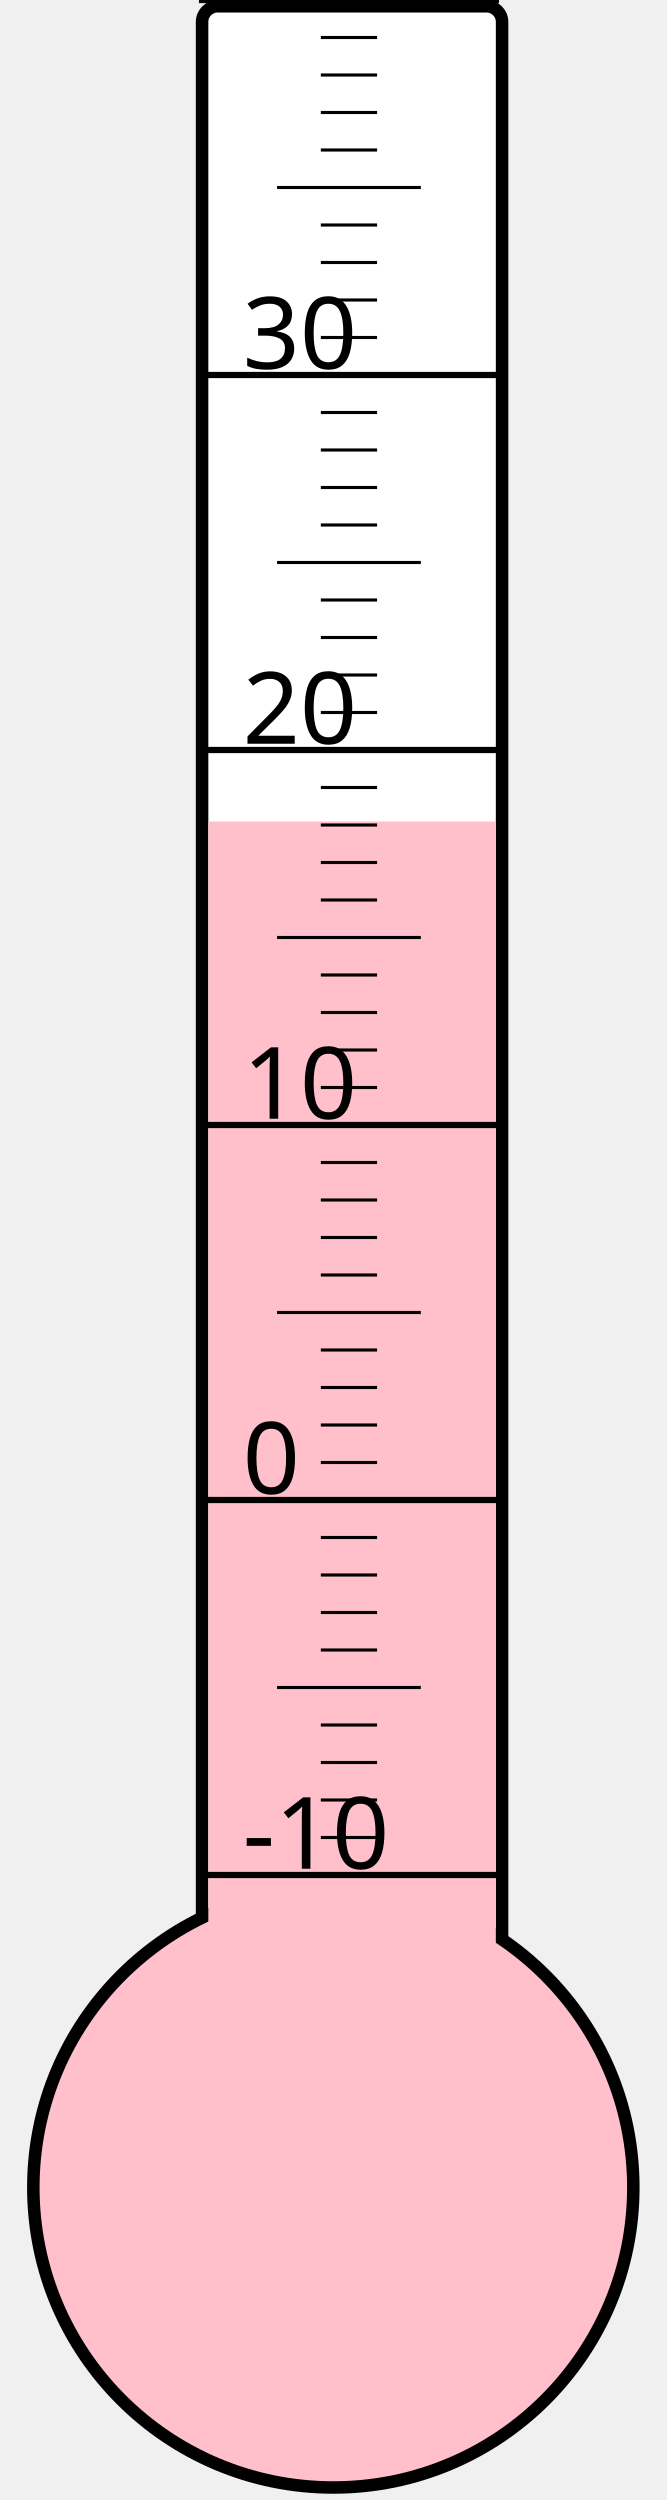
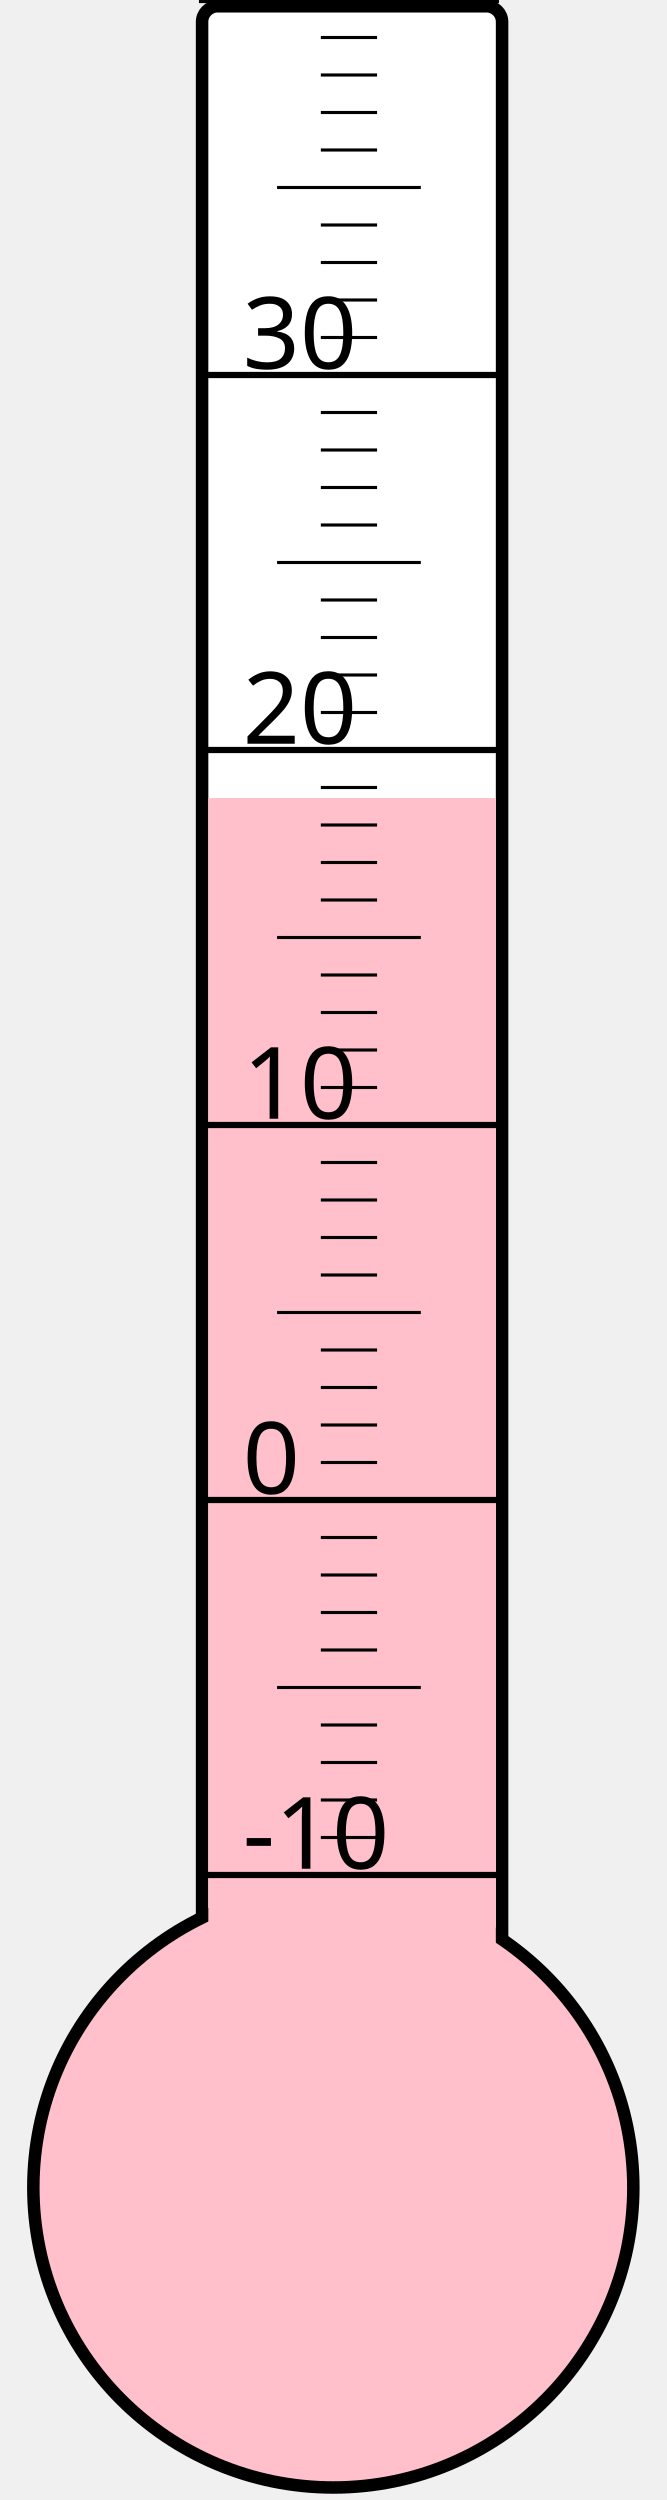
<svg xmlns="http://www.w3.org/2000/svg" width="40px" height="150px" viewBox="0 0 200 800">
  <rect width="200" height="800" x="0" y="0" style="fill: #ffffeb; fill-opacity: 0;" />
  <rect width="96" height="680" x="58" y="2" rx="5" ry="5" style="fill: white; fill-opacity: 1; stroke: black; stroke-width: 4;" />
  <circle cx="100" cy="700" r="96" style="fill: pink; stroke: black; stroke-width: 4;" />
-   <rect width="92" height="437.125" x="60" y="262.875" style="fill: pink; fill-opacity: 1; stroke-width: 0;" />
+   <rect width="92" height="444.625" x="60" y="255.375" style="fill: pink; fill-opacity: 1; stroke-width: 0;" />
  <text x="71" y="598" style="font-family: sans-serif; font-size: 24pt;">-10</text>
  <text x="71" y="478" style="font-family: sans-serif; font-size: 24pt;">0</text>
  <text x="71" y="358" style="font-family: sans-serif; font-size: 24pt;">10</text>
  <text x="71" y="238" style="font-family: sans-serif; font-size: 24pt;">20</text>
  <text x="71" y="118" style="font-family: sans-serif; font-size: 24pt;">30</text>
  <g style="stroke: black;">
    <line x1="57" y1="600" x2="153" y2="600" style="stroke-width: 2;" />
    <line x1="96" y1="588" x2="114" y2="588" style="stroke-width: 1;" />
    <line x1="96" y1="576" x2="114" y2="576" style="stroke-width: 1;" />
    <line x1="96" y1="564" x2="114" y2="564" style="stroke-width: 1;" />
    <line x1="96" y1="552" x2="114" y2="552" style="stroke-width: 1;" />
    <line x1="82" y1="540" x2="128" y2="540" style="stroke-width: 1;" />
    <line x1="96" y1="528" x2="114" y2="528" style="stroke-width: 1;" />
    <line x1="96" y1="516" x2="114" y2="516" style="stroke-width: 1;" />
    <line x1="96" y1="504" x2="114" y2="504" style="stroke-width: 1;" />
    <line x1="96" y1="492" x2="114" y2="492" style="stroke-width: 1;" />
    <line x1="57" y1="480" x2="153" y2="480" style="stroke-width: 2;" />
    <line x1="96" y1="468" x2="114" y2="468" style="stroke-width: 1;" />
    <line x1="96" y1="456" x2="114" y2="456" style="stroke-width: 1;" />
    <line x1="96" y1="444" x2="114" y2="444" style="stroke-width: 1;" />
    <line x1="96" y1="432" x2="114" y2="432" style="stroke-width: 1;" />
    <line x1="82" y1="420" x2="128" y2="420" style="stroke-width: 1;" />
    <line x1="96" y1="408" x2="114" y2="408" style="stroke-width: 1;" />
    <line x1="96" y1="396" x2="114" y2="396" style="stroke-width: 1;" />
    <line x1="96" y1="384" x2="114" y2="384" style="stroke-width: 1;" />
    <line x1="96" y1="372" x2="114" y2="372" style="stroke-width: 1;" />
    <line x1="57" y1="360" x2="153" y2="360" style="stroke-width: 2;" />
    <line x1="96" y1="348" x2="114" y2="348" style="stroke-width: 1;" />
    <line x1="96" y1="336" x2="114" y2="336" style="stroke-width: 1;" />
    <line x1="96" y1="324" x2="114" y2="324" style="stroke-width: 1;" />
    <line x1="96" y1="312" x2="114" y2="312" style="stroke-width: 1;" />
    <line x1="82" y1="300" x2="128" y2="300" style="stroke-width: 1;" />
    <line x1="96" y1="288" x2="114" y2="288" style="stroke-width: 1;" />
    <line x1="96" y1="276" x2="114" y2="276" style="stroke-width: 1;" />
    <line x1="96" y1="264" x2="114" y2="264" style="stroke-width: 1;" />
    <line x1="96" y1="252" x2="114" y2="252" style="stroke-width: 1;" />
    <line x1="57" y1="240" x2="153" y2="240" style="stroke-width: 2;" />
    <line x1="96" y1="228" x2="114" y2="228" style="stroke-width: 1;" />
    <line x1="96" y1="216" x2="114" y2="216" style="stroke-width: 1;" />
    <line x1="96" y1="204" x2="114" y2="204" style="stroke-width: 1;" />
    <line x1="96" y1="192" x2="114" y2="192" style="stroke-width: 1;" />
    <line x1="82" y1="180" x2="128" y2="180" style="stroke-width: 1;" />
    <line x1="96" y1="168" x2="114" y2="168" style="stroke-width: 1;" />
    <line x1="96" y1="156" x2="114" y2="156" style="stroke-width: 1;" />
    <line x1="96" y1="144" x2="114" y2="144" style="stroke-width: 1;" />
    <line x1="96" y1="132" x2="114" y2="132" style="stroke-width: 1;" />
    <line x1="57" y1="120" x2="153" y2="120" style="stroke-width: 2;" />
    <line x1="96" y1="108" x2="114" y2="108" style="stroke-width: 1;" />
    <line x1="96" y1="96" x2="114" y2="96" style="stroke-width: 1;" />
    <line x1="96" y1="84" x2="114" y2="84" style="stroke-width: 1;" />
    <line x1="96" y1="72" x2="114" y2="72" style="stroke-width: 1;" />
    <line x1="82" y1="60" x2="128" y2="60" style="stroke-width: 1;" />
    <line x1="96" y1="48" x2="114" y2="48" style="stroke-width: 1;" />
    <line x1="96" y1="36" x2="114" y2="36" style="stroke-width: 1;" />
    <line x1="96" y1="24" x2="114" y2="24" style="stroke-width: 1;" />
    <line x1="96" y1="12" x2="114" y2="12" style="stroke-width: 1;" />
    <line x1="57" y1="0" x2="153" y2="0" style="stroke-width: 2;" />
  </g>
</svg>
